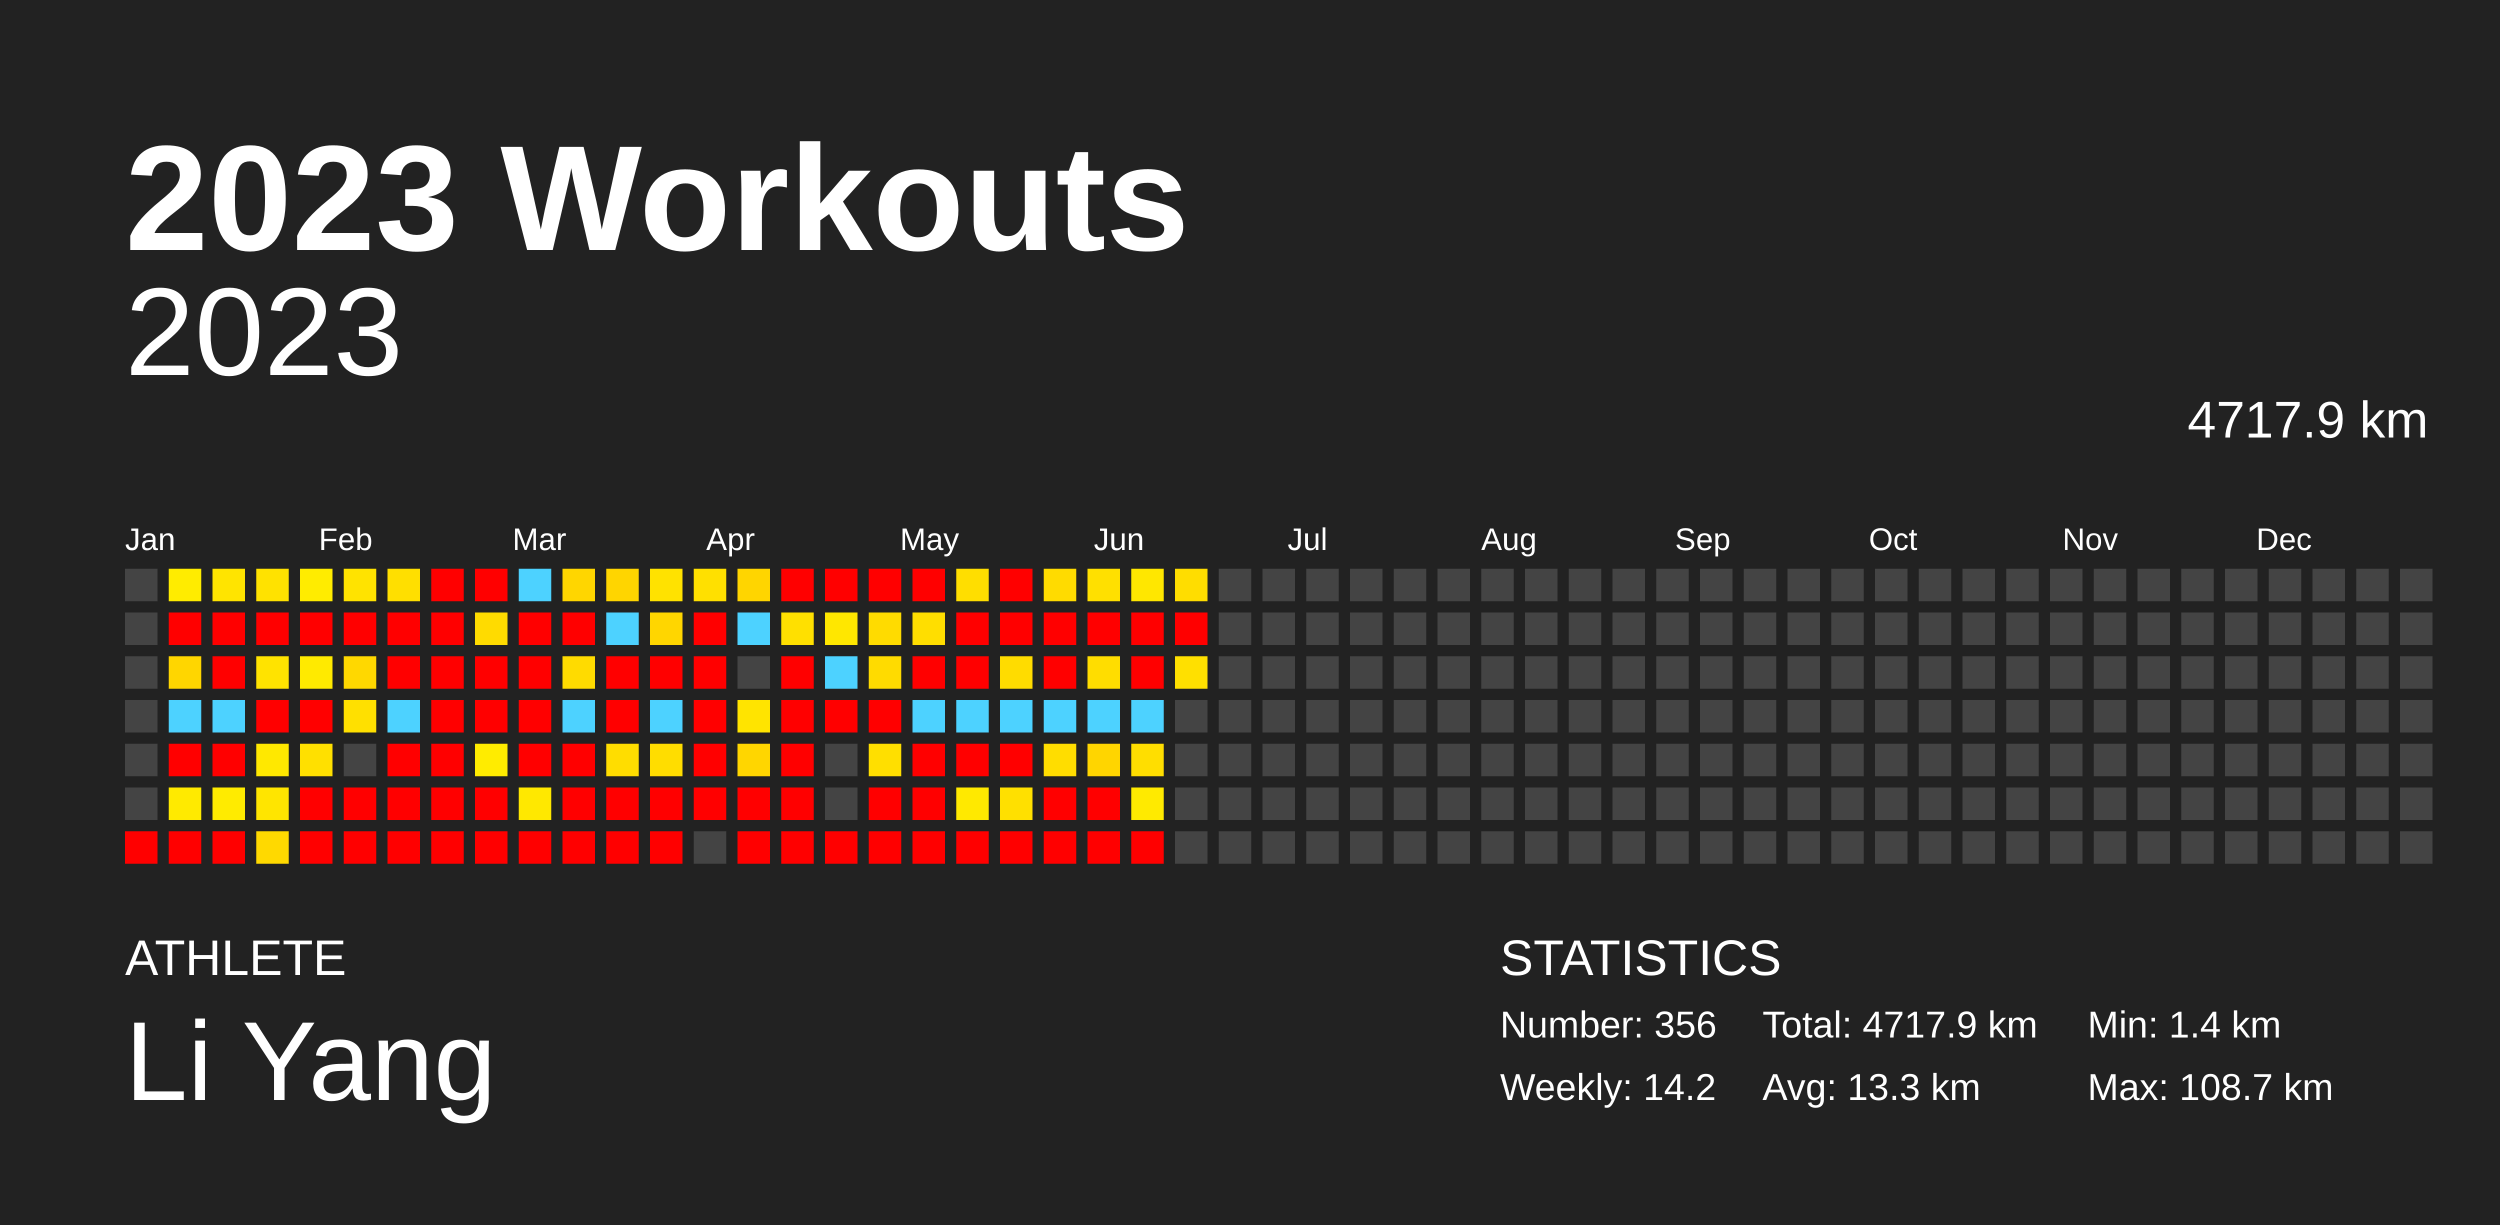
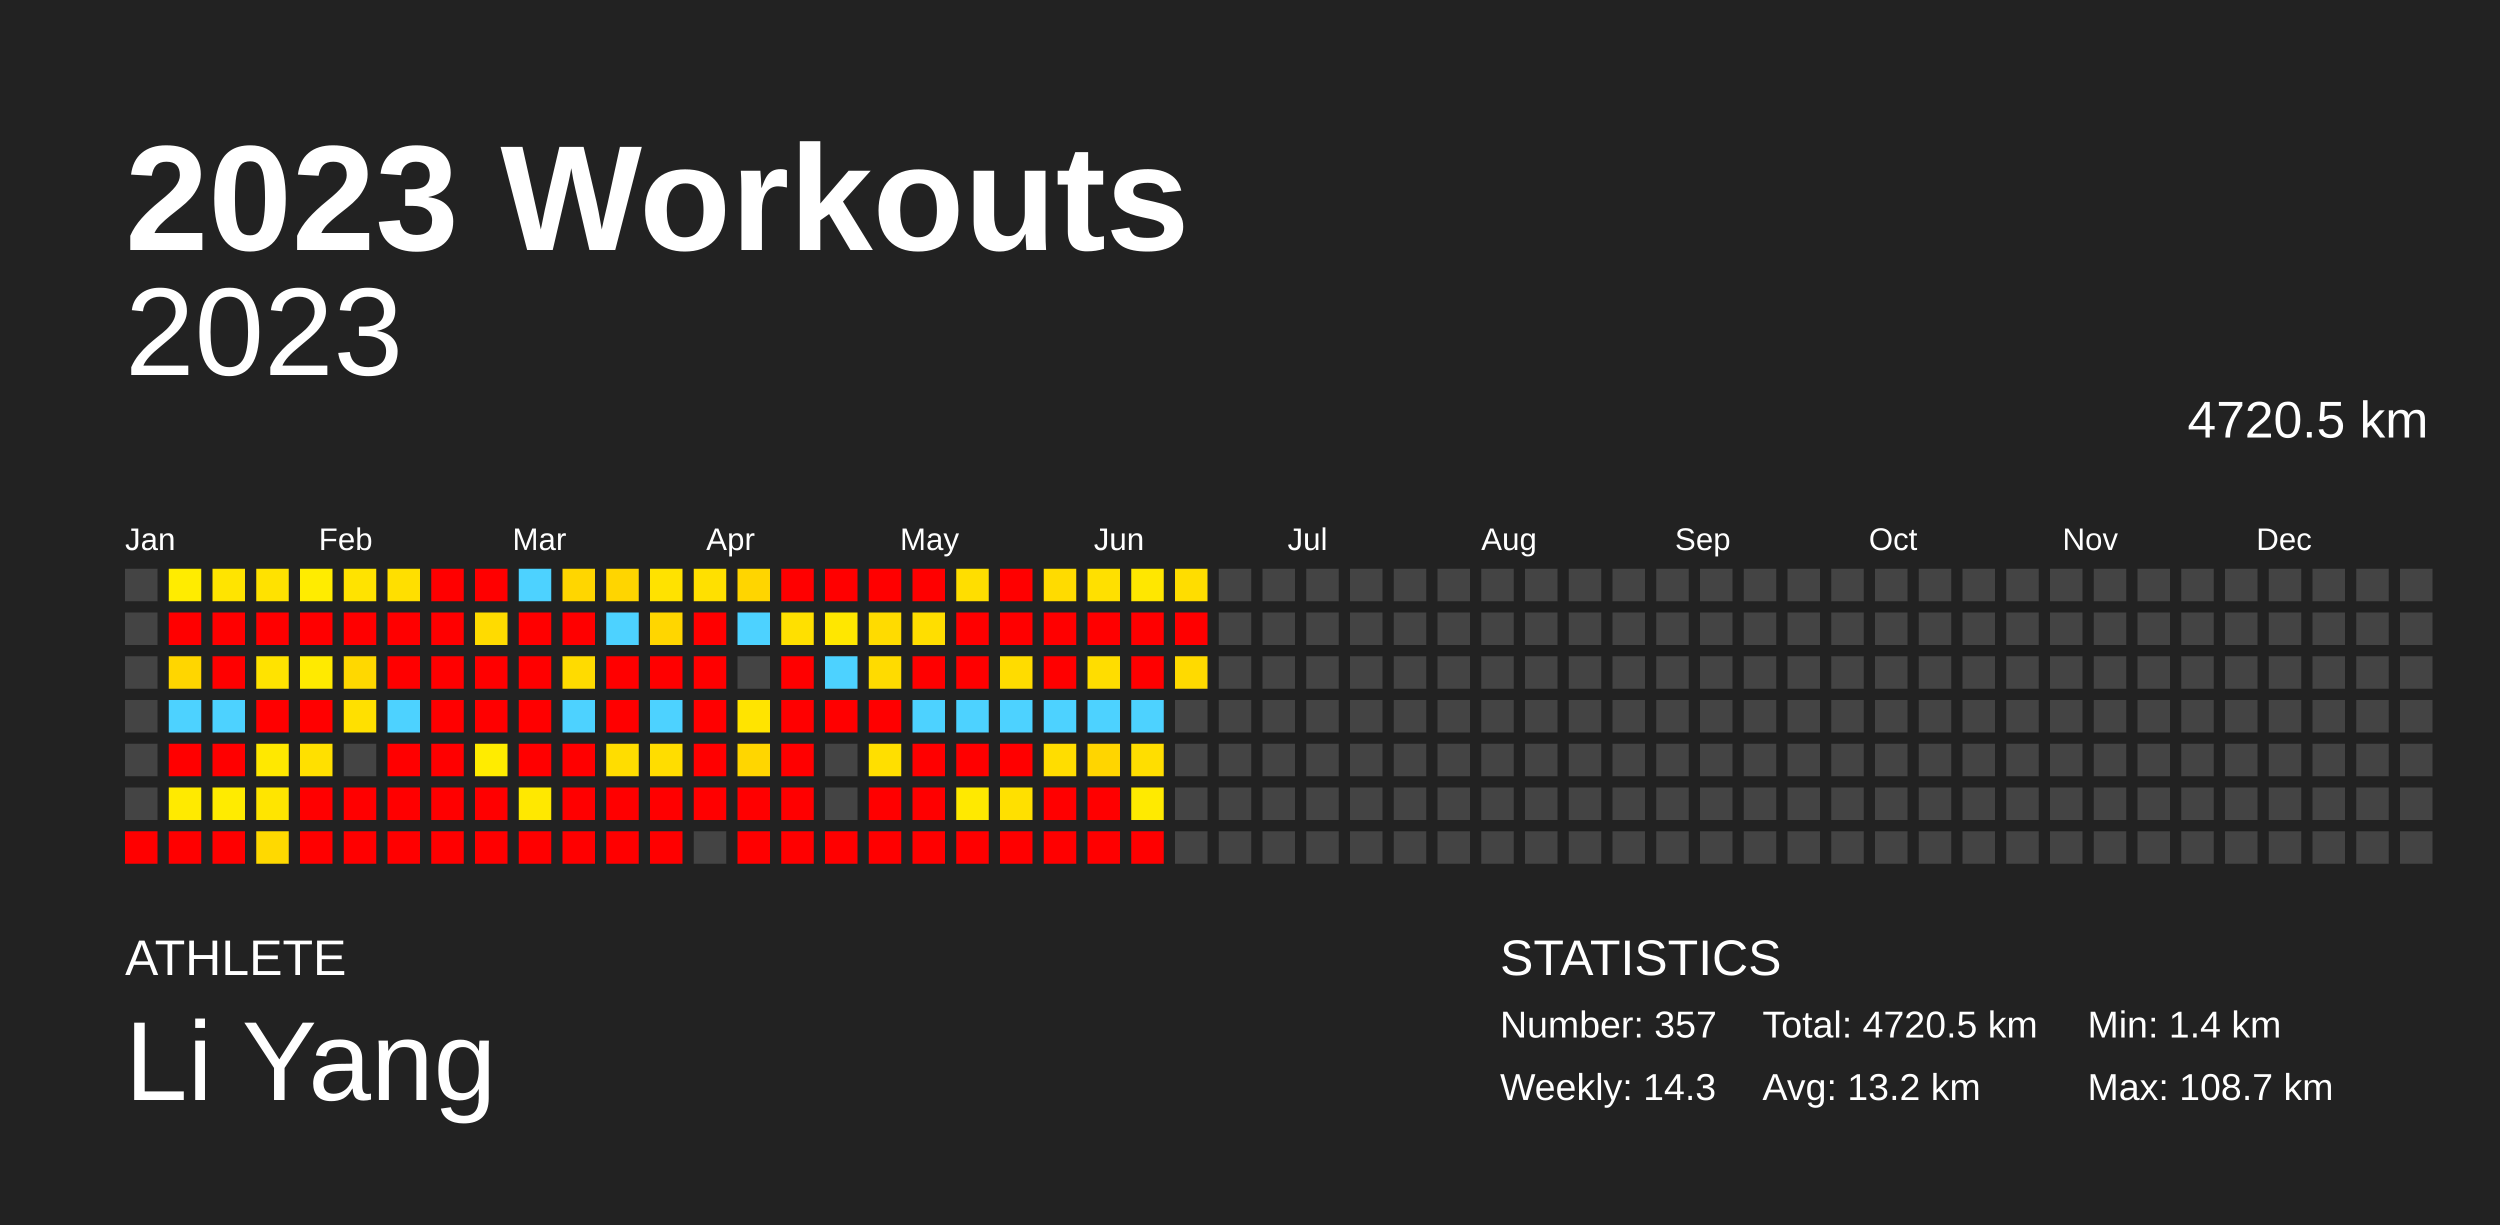
<svg xmlns="http://www.w3.org/2000/svg" baseProfile="full" height="98mm" version="1.1" viewBox="0,0,200,98" width="200mm">
  <defs />
  <rect fill="#222222" height="98" width="200" x="0" y="0" />
  <text fill="#FFFFFF" style="font-size:12px; font-family:Arial; font-weight:bold;" x="10" y="20">2023 Workouts</text>
  <text fill="#FFFFFF" style="font-size:4px; font-family:Arial" x="10" y="78">ATHLETE</text>
  <text fill="#FFFFFF" style="font-size:9px; font-family:Arial" x="10" y="88">Li Yang</text>
  <text fill="#FFFFFF" style="font-size:4px; font-family:Arial" x="120" y="78">STATISTICS</text>
-   <text fill="#FFFFFF" style="font-size:3px; font-family:Arial" x="120" y="83">Number: 356</text>
-   <text fill="#FFFFFF" style="font-size:3px; font-family:Arial" x="120" y="88">Weekly: 14.2</text>
-   <text fill="#FFFFFF" style="font-size:3px; font-family:Arial" x="141" y="83">Total: 4717.9 km</text>
-   <text fill="#FFFFFF" style="font-size:3px; font-family:Arial" x="141" y="88">Avg: 13.3 km</text>
+   <text fill="#FFFFFF" style="font-size:3px; font-family:Arial" x="120" y="83">Number: 357</text>
+   <text fill="#FFFFFF" style="font-size:3px; font-family:Arial" x="120" y="88">Weekly: 14.3</text>
+   <text fill="#FFFFFF" style="font-size:3px; font-family:Arial" x="141" y="83">Total: 4720.5 km</text>
+   <text fill="#FFFFFF" style="font-size:3px; font-family:Arial" x="141" y="88">Avg: 13.2 km</text>
  <text fill="#FFFFFF" style="font-size:3px; font-family:Arial" x="167" y="83">Min: 1.4 km</text>
  <text fill="#FFFFFF" style="font-size:3px; font-family:Arial" x="167" y="88">Max: 108.7 km</text>
  <text alignment-baseline="hanging" fill="#FFFFFF" style="font-size:10.0px; font-family:Arial;" x="10" y="30">2023</text>
-   <text alignment-baseline="hanging" fill="#FFFFFF" style="font-size:4.125px; font-family:Arial;" x="175" y="35">4717.9 km</text>
+   <text alignment-baseline="hanging" fill="#FFFFFF" style="font-size:4.125px; font-family:Arial;" x="175" y="35">4720.5 km</text>
  <text fill="#FFFFFF" style="font-size:2.5px; font-family:Arial" x="10.0" y="44">Jan</text>
  <text fill="#FFFFFF" style="font-size:2.5px; font-family:Arial" x="25.5" y="44">Feb</text>
  <text fill="#FFFFFF" style="font-size:2.5px; font-family:Arial" x="41.0" y="44">Mar</text>
  <text fill="#FFFFFF" style="font-size:2.5px; font-family:Arial" x="56.5" y="44">Apr</text>
  <text fill="#FFFFFF" style="font-size:2.5px; font-family:Arial" x="72.0" y="44">May</text>
  <text fill="#FFFFFF" style="font-size:2.5px; font-family:Arial" x="87.5" y="44">Jun</text>
  <text fill="#FFFFFF" style="font-size:2.5px; font-family:Arial" x="103.0" y="44">Jul</text>
  <text fill="#FFFFFF" style="font-size:2.5px; font-family:Arial" x="118.5" y="44">Aug</text>
  <text fill="#FFFFFF" style="font-size:2.5px; font-family:Arial" x="134.0" y="44">Sep</text>
  <text fill="#FFFFFF" style="font-size:2.5px; font-family:Arial" x="149.5" y="44">Oct</text>
  <text fill="#FFFFFF" style="font-size:2.5px; font-family:Arial" x="165.0" y="44">Nov</text>
  <text fill="#FFFFFF" style="font-size:2.5px; font-family:Arial" x="180.5" y="44">Dec</text>
  <rect fill="#444444" height="2.6" width="2.6" x="10.0" y="45.5" />
  <rect fill="#444444" height="2.6" width="2.6" x="10.0" y="49.0" />
  <rect fill="#444444" height="2.6" width="2.6" x="10.0" y="52.5" />
  <rect fill="#444444" height="2.6" width="2.6" x="10.0" y="56.0" />
  <rect fill="#444444" height="2.6" width="2.6" x="10.0" y="59.5" />
  <rect fill="#444444" height="2.6" width="2.6" x="10.0" y="63.0" />
  <rect fill="red" height="2.6" width="2.6" x="10.0" y="66.5" />
  <rect fill="#ffec00" height="2.6" width="2.6" x="13.5" y="45.5" />
  <rect fill="red" height="2.6" width="2.6" x="13.5" y="49.0" />
  <rect fill="#ffd600" height="2.6" width="2.6" x="13.5" y="52.5" />
  <rect fill="#4dd2ff" height="2.6" width="2.6" x="13.5" y="56.0" />
  <rect fill="red" height="2.6" width="2.6" x="13.5" y="59.5" />
  <rect fill="#ffea00" height="2.6" width="2.6" x="13.5" y="63.0" />
  <rect fill="red" height="2.6" width="2.6" x="13.5" y="66.5" />
  <rect fill="#ffe400" height="2.6" width="2.6" x="17.0" y="45.5" />
  <rect fill="red" height="2.6" width="2.6" x="17.0" y="49.0" />
  <rect fill="red" height="2.6" width="2.6" x="17.0" y="52.5" />
  <rect fill="#4dd2ff" height="2.6" width="2.6" x="17.0" y="56.0" />
  <rect fill="red" height="2.6" width="2.6" x="17.0" y="59.5" />
  <rect fill="#ffeb00" height="2.6" width="2.6" x="17.0" y="63.0" />
  <rect fill="red" height="2.6" width="2.6" x="17.0" y="66.5" />
  <rect fill="#ffe200" height="2.6" width="2.6" x="20.5" y="45.5" />
  <rect fill="red" height="2.6" width="2.6" x="20.5" y="49.0" />
  <rect fill="#ffe300" height="2.6" width="2.6" x="20.5" y="52.5" />
  <rect fill="red" height="2.6" width="2.6" x="20.5" y="56.0" />
  <rect fill="#ffe800" height="2.6" width="2.6" x="20.5" y="59.5" />
  <rect fill="#ffe500" height="2.6" width="2.6" x="20.5" y="63.0" />
  <rect fill="#ffd900" height="2.6" width="2.6" x="20.5" y="66.5" />
  <rect fill="#ffec00" height="2.6" width="2.6" x="24.0" y="45.5" />
  <rect fill="red" height="2.6" width="2.6" x="24.0" y="49.0" />
  <rect fill="#ffea00" height="2.6" width="2.6" x="24.0" y="52.5" />
  <rect fill="red" height="2.6" width="2.6" x="24.0" y="56.0" />
  <rect fill="#ffe000" height="2.6" width="2.6" x="24.0" y="59.5" />
  <rect fill="red" height="2.6" width="2.6" x="24.0" y="63.0" />
  <rect fill="red" height="2.6" width="2.6" x="24.0" y="66.5" />
  <rect fill="#ffe300" height="2.6" width="2.6" x="27.5" y="45.5" />
  <rect fill="red" height="2.6" width="2.6" x="27.5" y="49.0" />
  <rect fill="#ffd800" height="2.6" width="2.6" x="27.5" y="52.5" />
  <rect fill="#ffe000" height="2.6" width="2.6" x="27.5" y="56.0" />
  <rect fill="#444444" height="2.6" width="2.6" x="27.5" y="59.5" />
  <rect fill="red" height="2.6" width="2.6" x="27.5" y="63.0" />
  <rect fill="red" height="2.6" width="2.6" x="27.5" y="66.5" />
  <rect fill="#ffdf00" height="2.6" width="2.6" x="31.0" y="45.5" />
  <rect fill="red" height="2.6" width="2.6" x="31.0" y="49.0" />
  <rect fill="red" height="2.6" width="2.6" x="31.0" y="52.5" />
  <rect fill="#4dd2ff" height="2.6" width="2.6" x="31.0" y="56.0" />
  <rect fill="red" height="2.6" width="2.6" x="31.0" y="59.5" />
  <rect fill="red" height="2.6" width="2.6" x="31.0" y="63.0" />
  <rect fill="red" height="2.6" width="2.6" x="31.0" y="66.5" />
  <rect fill="red" height="2.6" width="2.6" x="34.5" y="45.5" />
  <rect fill="red" height="2.6" width="2.6" x="34.5" y="49.0" />
  <rect fill="red" height="2.6" width="2.6" x="34.5" y="52.5" />
  <rect fill="red" height="2.6" width="2.6" x="34.5" y="56.0" />
  <rect fill="red" height="2.6" width="2.6" x="34.5" y="59.5" />
  <rect fill="red" height="2.6" width="2.6" x="34.5" y="63.0" />
  <rect fill="red" height="2.6" width="2.6" x="34.5" y="66.5" />
  <rect fill="red" height="2.6" width="2.6" x="38.0" y="45.5" />
  <rect fill="#ffdb00" height="2.6" width="2.6" x="38.0" y="49.0" />
  <rect fill="red" height="2.6" width="2.6" x="38.0" y="52.5" />
  <rect fill="red" height="2.6" width="2.6" x="38.0" y="56.0" />
  <rect fill="#ffec00" height="2.6" width="2.6" x="38.0" y="59.5" />
  <rect fill="red" height="2.6" width="2.6" x="38.0" y="63.0" />
  <rect fill="red" height="2.6" width="2.6" x="38.0" y="66.5" />
  <rect fill="#4dd2ff" height="2.6" width="2.6" x="41.5" y="45.5" />
  <rect fill="red" height="2.6" width="2.6" x="41.5" y="49.0" />
  <rect fill="red" height="2.6" width="2.6" x="41.5" y="52.5" />
  <rect fill="red" height="2.6" width="2.6" x="41.5" y="56.0" />
  <rect fill="red" height="2.6" width="2.6" x="41.5" y="59.5" />
  <rect fill="#ffe800" height="2.6" width="2.6" x="41.5" y="63.0" />
  <rect fill="red" height="2.6" width="2.6" x="41.5" y="66.5" />
  <rect fill="#ffd600" height="2.6" width="2.6" x="45.0" y="45.5" />
  <rect fill="red" height="2.6" width="2.6" x="45.0" y="49.0" />
  <rect fill="#ffdb00" height="2.6" width="2.6" x="45.0" y="52.5" />
  <rect fill="#4dd2ff" height="2.6" width="2.6" x="45.0" y="56.0" />
  <rect fill="red" height="2.6" width="2.6" x="45.0" y="59.5" />
  <rect fill="red" height="2.6" width="2.6" x="45.0" y="63.0" />
  <rect fill="red" height="2.6" width="2.6" x="45.0" y="66.5" />
  <rect fill="#ffd500" height="2.6" width="2.6" x="48.5" y="45.5" />
  <rect fill="#4dd2ff" height="2.6" width="2.6" x="48.5" y="49.0" />
  <rect fill="red" height="2.6" width="2.6" x="48.5" y="52.5" />
  <rect fill="red" height="2.6" width="2.6" x="48.5" y="56.0" />
  <rect fill="#ffdd00" height="2.6" width="2.6" x="48.5" y="59.5" />
  <rect fill="red" height="2.6" width="2.6" x="48.5" y="63.0" />
  <rect fill="red" height="2.6" width="2.6" x="48.5" y="66.5" />
  <rect fill="#ffe200" height="2.6" width="2.6" x="52.0" y="45.5" />
  <rect fill="#ffd600" height="2.6" width="2.6" x="52.0" y="49.0" />
  <rect fill="red" height="2.6" width="2.6" x="52.0" y="52.5" />
  <rect fill="#4dd2ff" height="2.6" width="2.6" x="52.0" y="56.0" />
  <rect fill="#ffdd00" height="2.6" width="2.6" x="52.0" y="59.5" />
  <rect fill="red" height="2.6" width="2.6" x="52.0" y="63.0" />
  <rect fill="red" height="2.6" width="2.6" x="52.0" y="66.5" />
  <rect fill="#ffe000" height="2.6" width="2.6" x="55.5" y="45.5" />
  <rect fill="red" height="2.6" width="2.6" x="55.5" y="49.0" />
  <rect fill="red" height="2.6" width="2.6" x="55.5" y="52.5" />
  <rect fill="red" height="2.6" width="2.6" x="55.5" y="56.0" />
  <rect fill="red" height="2.6" width="2.6" x="55.5" y="59.5" />
  <rect fill="red" height="2.6" width="2.6" x="55.5" y="63.0" />
  <rect fill="#444444" height="2.6" width="2.6" x="55.5" y="66.5" />
  <rect fill="#ffd500" height="2.6" width="2.6" x="59.0" y="45.5" />
  <rect fill="#4dd2ff" height="2.6" width="2.6" x="59.0" y="49.0" />
  <rect fill="#444444" height="2.6" width="2.6" x="59.0" y="52.5" />
  <rect fill="#ffe400" height="2.6" width="2.6" x="59.0" y="56.0" />
  <rect fill="#ffd600" height="2.6" width="2.6" x="59.0" y="59.5" />
  <rect fill="red" height="2.6" width="2.6" x="59.0" y="63.0" />
  <rect fill="red" height="2.6" width="2.6" x="59.0" y="66.5" />
  <rect fill="red" height="2.6" width="2.6" x="62.5" y="45.5" />
  <rect fill="#ffe000" height="2.6" width="2.6" x="62.5" y="49.0" />
  <rect fill="red" height="2.6" width="2.6" x="62.5" y="52.5" />
  <rect fill="red" height="2.6" width="2.6" x="62.5" y="56.0" />
  <rect fill="red" height="2.6" width="2.6" x="62.5" y="59.5" />
  <rect fill="red" height="2.6" width="2.6" x="62.5" y="63.0" />
  <rect fill="red" height="2.6" width="2.6" x="62.5" y="66.5" />
  <rect fill="red" height="2.6" width="2.6" x="66.0" y="45.5" />
  <rect fill="#ffe700" height="2.6" width="2.6" x="66.0" y="49.0" />
  <rect fill="#4dd2ff" height="2.6" width="2.6" x="66.0" y="52.5" />
  <rect fill="red" height="2.6" width="2.6" x="66.0" y="56.0" />
  <rect fill="#444444" height="2.6" width="2.6" x="66.0" y="59.5" />
  <rect fill="#444444" height="2.6" width="2.6" x="66.0" y="63.0" />
  <rect fill="red" height="2.6" width="2.6" x="66.0" y="66.5" />
  <rect fill="red" height="2.6" width="2.6" x="69.5" y="45.5" />
  <rect fill="#ffdb00" height="2.6" width="2.6" x="69.5" y="49.0" />
  <rect fill="#ffdb00" height="2.6" width="2.6" x="69.5" y="52.5" />
  <rect fill="red" height="2.6" width="2.6" x="69.5" y="56.0" />
  <rect fill="#ffdf00" height="2.6" width="2.6" x="69.5" y="59.5" />
  <rect fill="red" height="2.6" width="2.6" x="69.5" y="63.0" />
  <rect fill="red" height="2.6" width="2.6" x="69.5" y="66.5" />
  <rect fill="red" height="2.6" width="2.6" x="73.0" y="45.5" />
  <rect fill="#ffde00" height="2.6" width="2.6" x="73.0" y="49.0" />
  <rect fill="red" height="2.6" width="2.6" x="73.0" y="52.5" />
  <rect fill="#4dd2ff" height="2.6" width="2.6" x="73.0" y="56.0" />
  <rect fill="red" height="2.6" width="2.6" x="73.0" y="59.5" />
  <rect fill="red" height="2.6" width="2.6" x="73.0" y="63.0" />
  <rect fill="red" height="2.6" width="2.6" x="73.0" y="66.5" />
  <rect fill="#ffde00" height="2.6" width="2.6" x="76.5" y="45.5" />
  <rect fill="red" height="2.6" width="2.6" x="76.5" y="49.0" />
  <rect fill="red" height="2.6" width="2.6" x="76.5" y="52.5" />
  <rect fill="#4dd2ff" height="2.6" width="2.6" x="76.5" y="56.0" />
  <rect fill="red" height="2.6" width="2.6" x="76.5" y="59.5" />
  <rect fill="#ffe900" height="2.6" width="2.6" x="76.5" y="63.0" />
  <rect fill="red" height="2.6" width="2.6" x="76.5" y="66.5" />
  <rect fill="red" height="2.6" width="2.6" x="80.0" y="45.5" />
  <rect fill="red" height="2.6" width="2.6" x="80.0" y="49.0" />
  <rect fill="#ffdc00" height="2.6" width="2.6" x="80.0" y="52.5" />
  <rect fill="#4dd2ff" height="2.6" width="2.6" x="80.0" y="56.0" />
  <rect fill="red" height="2.6" width="2.6" x="80.0" y="59.5" />
  <rect fill="#ffe000" height="2.6" width="2.6" x="80.0" y="63.0" />
  <rect fill="red" height="2.6" width="2.6" x="80.0" y="66.5" />
  <rect fill="#ffdb00" height="2.6" width="2.6" x="83.5" y="45.5" />
  <rect fill="red" height="2.6" width="2.6" x="83.5" y="49.0" />
  <rect fill="red" height="2.6" width="2.6" x="83.5" y="52.5" />
  <rect fill="#4dd2ff" height="2.6" width="2.6" x="83.5" y="56.0" />
  <rect fill="#ffdd00" height="2.6" width="2.6" x="83.5" y="59.5" />
  <rect fill="red" height="2.6" width="2.6" x="83.5" y="63.0" />
  <rect fill="red" height="2.6" width="2.6" x="83.5" y="66.5" />
  <rect fill="#ffe000" height="2.6" width="2.6" x="87.0" y="45.5" />
  <rect fill="red" height="2.6" width="2.6" x="87.0" y="49.0" />
  <rect fill="#ffdd00" height="2.6" width="2.6" x="87.0" y="52.5" />
  <rect fill="#4dd2ff" height="2.6" width="2.6" x="87.0" y="56.0" />
  <rect fill="#ffd500" height="2.6" width="2.6" x="87.0" y="59.5" />
  <rect fill="red" height="2.6" width="2.6" x="87.0" y="63.0" />
  <rect fill="red" height="2.6" width="2.6" x="87.0" y="66.5" />
  <rect fill="#ffe700" height="2.6" width="2.6" x="90.5" y="45.5" />
  <rect fill="red" height="2.6" width="2.6" x="90.5" y="49.0" />
  <rect fill="red" height="2.6" width="2.6" x="90.5" y="52.5" />
  <rect fill="#4dd2ff" height="2.6" width="2.6" x="90.5" y="56.0" />
  <rect fill="#ffde00" height="2.6" width="2.6" x="90.5" y="59.5" />
  <rect fill="#ffea00" height="2.6" width="2.6" x="90.5" y="63.0" />
  <rect fill="red" height="2.6" width="2.6" x="90.5" y="66.5" />
  <rect fill="#ffdd00" height="2.6" width="2.6" x="94.0" y="45.5" />
  <rect fill="red" height="2.6" width="2.6" x="94.0" y="49.0" />
-   <rect fill="#ffe000" height="2.6" width="2.6" x="94.0" y="52.5" />
+   <rect fill="#ffda00" height="2.6" width="2.6" x="94.0" y="52.5" />
  <rect fill="#444444" height="2.6" width="2.6" x="94.0" y="56.0" />
  <rect fill="#444444" height="2.6" width="2.6" x="94.0" y="59.5" />
  <rect fill="#444444" height="2.6" width="2.6" x="94.0" y="63.0" />
  <rect fill="#444444" height="2.6" width="2.6" x="94.0" y="66.5" />
  <rect fill="#444444" height="2.6" width="2.6" x="97.5" y="45.5" />
  <rect fill="#444444" height="2.6" width="2.6" x="97.5" y="49.0" />
  <rect fill="#444444" height="2.6" width="2.6" x="97.5" y="52.5" />
  <rect fill="#444444" height="2.6" width="2.6" x="97.5" y="56.0" />
  <rect fill="#444444" height="2.6" width="2.6" x="97.5" y="59.5" />
  <rect fill="#444444" height="2.6" width="2.6" x="97.5" y="63.0" />
  <rect fill="#444444" height="2.6" width="2.6" x="97.5" y="66.5" />
  <rect fill="#444444" height="2.6" width="2.6" x="101.0" y="45.5" />
  <rect fill="#444444" height="2.6" width="2.6" x="101.0" y="49.0" />
  <rect fill="#444444" height="2.6" width="2.6" x="101.0" y="52.5" />
  <rect fill="#444444" height="2.6" width="2.6" x="101.0" y="56.0" />
  <rect fill="#444444" height="2.6" width="2.6" x="101.0" y="59.5" />
  <rect fill="#444444" height="2.6" width="2.6" x="101.0" y="63.0" />
  <rect fill="#444444" height="2.6" width="2.6" x="101.0" y="66.5" />
  <rect fill="#444444" height="2.6" width="2.6" x="104.5" y="45.5" />
  <rect fill="#444444" height="2.6" width="2.6" x="104.5" y="49.0" />
  <rect fill="#444444" height="2.6" width="2.6" x="104.5" y="52.5" />
  <rect fill="#444444" height="2.6" width="2.6" x="104.5" y="56.0" />
  <rect fill="#444444" height="2.6" width="2.6" x="104.5" y="59.5" />
  <rect fill="#444444" height="2.6" width="2.6" x="104.5" y="63.0" />
  <rect fill="#444444" height="2.6" width="2.6" x="104.5" y="66.5" />
  <rect fill="#444444" height="2.6" width="2.6" x="108.0" y="45.5" />
  <rect fill="#444444" height="2.6" width="2.6" x="108.0" y="49.0" />
  <rect fill="#444444" height="2.6" width="2.6" x="108.0" y="52.5" />
  <rect fill="#444444" height="2.6" width="2.6" x="108.0" y="56.0" />
  <rect fill="#444444" height="2.6" width="2.6" x="108.0" y="59.5" />
  <rect fill="#444444" height="2.6" width="2.6" x="108.0" y="63.0" />
  <rect fill="#444444" height="2.6" width="2.6" x="108.0" y="66.5" />
  <rect fill="#444444" height="2.6" width="2.6" x="111.5" y="45.5" />
  <rect fill="#444444" height="2.6" width="2.6" x="111.5" y="49.0" />
  <rect fill="#444444" height="2.6" width="2.6" x="111.5" y="52.5" />
  <rect fill="#444444" height="2.6" width="2.6" x="111.5" y="56.0" />
  <rect fill="#444444" height="2.6" width="2.6" x="111.5" y="59.5" />
  <rect fill="#444444" height="2.6" width="2.6" x="111.5" y="63.0" />
  <rect fill="#444444" height="2.6" width="2.6" x="111.5" y="66.5" />
  <rect fill="#444444" height="2.6" width="2.6" x="115.0" y="45.5" />
  <rect fill="#444444" height="2.6" width="2.6" x="115.0" y="49.0" />
  <rect fill="#444444" height="2.6" width="2.6" x="115.0" y="52.5" />
  <rect fill="#444444" height="2.6" width="2.6" x="115.0" y="56.0" />
  <rect fill="#444444" height="2.6" width="2.6" x="115.0" y="59.5" />
  <rect fill="#444444" height="2.6" width="2.6" x="115.0" y="63.0" />
  <rect fill="#444444" height="2.6" width="2.6" x="115.0" y="66.5" />
  <rect fill="#444444" height="2.6" width="2.6" x="118.5" y="45.5" />
  <rect fill="#444444" height="2.6" width="2.6" x="118.5" y="49.0" />
  <rect fill="#444444" height="2.6" width="2.6" x="118.5" y="52.5" />
  <rect fill="#444444" height="2.6" width="2.6" x="118.5" y="56.0" />
  <rect fill="#444444" height="2.6" width="2.6" x="118.5" y="59.5" />
  <rect fill="#444444" height="2.6" width="2.6" x="118.5" y="63.0" />
  <rect fill="#444444" height="2.6" width="2.6" x="118.5" y="66.5" />
  <rect fill="#444444" height="2.6" width="2.6" x="122.0" y="45.5" />
  <rect fill="#444444" height="2.6" width="2.6" x="122.0" y="49.0" />
  <rect fill="#444444" height="2.6" width="2.6" x="122.0" y="52.5" />
  <rect fill="#444444" height="2.6" width="2.6" x="122.0" y="56.0" />
  <rect fill="#444444" height="2.6" width="2.6" x="122.0" y="59.5" />
  <rect fill="#444444" height="2.6" width="2.6" x="122.0" y="63.0" />
  <rect fill="#444444" height="2.6" width="2.6" x="122.0" y="66.5" />
  <rect fill="#444444" height="2.6" width="2.6" x="125.5" y="45.5" />
  <rect fill="#444444" height="2.6" width="2.6" x="125.5" y="49.0" />
  <rect fill="#444444" height="2.6" width="2.6" x="125.5" y="52.5" />
  <rect fill="#444444" height="2.6" width="2.6" x="125.5" y="56.0" />
  <rect fill="#444444" height="2.6" width="2.6" x="125.5" y="59.5" />
  <rect fill="#444444" height="2.6" width="2.6" x="125.5" y="63.0" />
  <rect fill="#444444" height="2.6" width="2.6" x="125.5" y="66.5" />
  <rect fill="#444444" height="2.6" width="2.6" x="129.0" y="45.5" />
  <rect fill="#444444" height="2.6" width="2.6" x="129.0" y="49.0" />
  <rect fill="#444444" height="2.6" width="2.6" x="129.0" y="52.5" />
  <rect fill="#444444" height="2.6" width="2.6" x="129.0" y="56.0" />
  <rect fill="#444444" height="2.6" width="2.6" x="129.0" y="59.5" />
  <rect fill="#444444" height="2.6" width="2.6" x="129.0" y="63.0" />
  <rect fill="#444444" height="2.6" width="2.6" x="129.0" y="66.5" />
  <rect fill="#444444" height="2.6" width="2.6" x="132.5" y="45.5" />
  <rect fill="#444444" height="2.6" width="2.6" x="132.5" y="49.0" />
  <rect fill="#444444" height="2.6" width="2.6" x="132.5" y="52.5" />
  <rect fill="#444444" height="2.6" width="2.6" x="132.5" y="56.0" />
  <rect fill="#444444" height="2.6" width="2.6" x="132.5" y="59.5" />
  <rect fill="#444444" height="2.6" width="2.6" x="132.5" y="63.0" />
  <rect fill="#444444" height="2.6" width="2.6" x="132.5" y="66.5" />
  <rect fill="#444444" height="2.6" width="2.6" x="136.0" y="45.5" />
  <rect fill="#444444" height="2.6" width="2.6" x="136.0" y="49.0" />
  <rect fill="#444444" height="2.6" width="2.6" x="136.0" y="52.5" />
  <rect fill="#444444" height="2.6" width="2.6" x="136.0" y="56.0" />
  <rect fill="#444444" height="2.6" width="2.6" x="136.0" y="59.5" />
  <rect fill="#444444" height="2.6" width="2.6" x="136.0" y="63.0" />
  <rect fill="#444444" height="2.6" width="2.6" x="136.0" y="66.5" />
  <rect fill="#444444" height="2.6" width="2.6" x="139.5" y="45.5" />
  <rect fill="#444444" height="2.6" width="2.6" x="139.5" y="49.0" />
  <rect fill="#444444" height="2.6" width="2.6" x="139.5" y="52.5" />
  <rect fill="#444444" height="2.6" width="2.6" x="139.5" y="56.0" />
  <rect fill="#444444" height="2.6" width="2.6" x="139.5" y="59.5" />
  <rect fill="#444444" height="2.6" width="2.6" x="139.5" y="63.0" />
  <rect fill="#444444" height="2.6" width="2.6" x="139.5" y="66.5" />
  <rect fill="#444444" height="2.6" width="2.6" x="143.0" y="45.5" />
  <rect fill="#444444" height="2.6" width="2.6" x="143.0" y="49.0" />
  <rect fill="#444444" height="2.6" width="2.6" x="143.0" y="52.5" />
  <rect fill="#444444" height="2.6" width="2.6" x="143.0" y="56.0" />
  <rect fill="#444444" height="2.6" width="2.6" x="143.0" y="59.5" />
  <rect fill="#444444" height="2.6" width="2.6" x="143.0" y="63.0" />
  <rect fill="#444444" height="2.6" width="2.6" x="143.0" y="66.5" />
  <rect fill="#444444" height="2.6" width="2.6" x="146.5" y="45.5" />
  <rect fill="#444444" height="2.6" width="2.6" x="146.5" y="49.0" />
  <rect fill="#444444" height="2.6" width="2.6" x="146.5" y="52.5" />
  <rect fill="#444444" height="2.6" width="2.6" x="146.5" y="56.0" />
  <rect fill="#444444" height="2.6" width="2.6" x="146.5" y="59.5" />
  <rect fill="#444444" height="2.6" width="2.6" x="146.5" y="63.0" />
  <rect fill="#444444" height="2.6" width="2.6" x="146.5" y="66.5" />
  <rect fill="#444444" height="2.6" width="2.6" x="150.0" y="45.5" />
  <rect fill="#444444" height="2.6" width="2.6" x="150.0" y="49.0" />
  <rect fill="#444444" height="2.6" width="2.6" x="150.0" y="52.5" />
  <rect fill="#444444" height="2.6" width="2.6" x="150.0" y="56.0" />
  <rect fill="#444444" height="2.6" width="2.6" x="150.0" y="59.5" />
  <rect fill="#444444" height="2.6" width="2.6" x="150.0" y="63.0" />
  <rect fill="#444444" height="2.6" width="2.6" x="150.0" y="66.5" />
  <rect fill="#444444" height="2.6" width="2.6" x="153.5" y="45.5" />
  <rect fill="#444444" height="2.6" width="2.6" x="153.5" y="49.0" />
  <rect fill="#444444" height="2.6" width="2.6" x="153.5" y="52.5" />
  <rect fill="#444444" height="2.6" width="2.6" x="153.5" y="56.0" />
  <rect fill="#444444" height="2.6" width="2.6" x="153.5" y="59.5" />
  <rect fill="#444444" height="2.6" width="2.6" x="153.5" y="63.0" />
  <rect fill="#444444" height="2.6" width="2.6" x="153.5" y="66.5" />
  <rect fill="#444444" height="2.6" width="2.6" x="157.0" y="45.5" />
  <rect fill="#444444" height="2.6" width="2.6" x="157.0" y="49.0" />
  <rect fill="#444444" height="2.6" width="2.6" x="157.0" y="52.5" />
  <rect fill="#444444" height="2.6" width="2.6" x="157.0" y="56.0" />
  <rect fill="#444444" height="2.6" width="2.6" x="157.0" y="59.5" />
  <rect fill="#444444" height="2.6" width="2.6" x="157.0" y="63.0" />
  <rect fill="#444444" height="2.6" width="2.6" x="157.0" y="66.5" />
  <rect fill="#444444" height="2.6" width="2.6" x="160.5" y="45.5" />
  <rect fill="#444444" height="2.6" width="2.6" x="160.5" y="49.0" />
  <rect fill="#444444" height="2.6" width="2.6" x="160.5" y="52.5" />
  <rect fill="#444444" height="2.6" width="2.6" x="160.5" y="56.0" />
  <rect fill="#444444" height="2.6" width="2.6" x="160.5" y="59.5" />
  <rect fill="#444444" height="2.6" width="2.6" x="160.5" y="63.0" />
  <rect fill="#444444" height="2.6" width="2.6" x="160.5" y="66.5" />
  <rect fill="#444444" height="2.6" width="2.6" x="164.0" y="45.5" />
  <rect fill="#444444" height="2.6" width="2.6" x="164.0" y="49.0" />
  <rect fill="#444444" height="2.6" width="2.6" x="164.0" y="52.5" />
  <rect fill="#444444" height="2.6" width="2.6" x="164.0" y="56.0" />
  <rect fill="#444444" height="2.6" width="2.6" x="164.0" y="59.5" />
  <rect fill="#444444" height="2.6" width="2.6" x="164.0" y="63.0" />
  <rect fill="#444444" height="2.6" width="2.6" x="164.0" y="66.5" />
  <rect fill="#444444" height="2.6" width="2.6" x="167.5" y="45.5" />
  <rect fill="#444444" height="2.6" width="2.6" x="167.5" y="49.0" />
  <rect fill="#444444" height="2.6" width="2.6" x="167.5" y="52.5" />
  <rect fill="#444444" height="2.6" width="2.6" x="167.5" y="56.0" />
  <rect fill="#444444" height="2.6" width="2.6" x="167.5" y="59.5" />
  <rect fill="#444444" height="2.6" width="2.6" x="167.5" y="63.0" />
  <rect fill="#444444" height="2.6" width="2.6" x="167.5" y="66.5" />
  <rect fill="#444444" height="2.6" width="2.6" x="171.0" y="45.5" />
  <rect fill="#444444" height="2.6" width="2.6" x="171.0" y="49.0" />
  <rect fill="#444444" height="2.6" width="2.6" x="171.0" y="52.5" />
  <rect fill="#444444" height="2.6" width="2.6" x="171.0" y="56.0" />
  <rect fill="#444444" height="2.6" width="2.6" x="171.0" y="59.5" />
  <rect fill="#444444" height="2.6" width="2.6" x="171.0" y="63.0" />
  <rect fill="#444444" height="2.6" width="2.6" x="171.0" y="66.5" />
  <rect fill="#444444" height="2.6" width="2.6" x="174.5" y="45.5" />
  <rect fill="#444444" height="2.6" width="2.6" x="174.5" y="49.0" />
  <rect fill="#444444" height="2.6" width="2.6" x="174.5" y="52.5" />
  <rect fill="#444444" height="2.6" width="2.6" x="174.5" y="56.0" />
  <rect fill="#444444" height="2.6" width="2.6" x="174.5" y="59.5" />
  <rect fill="#444444" height="2.6" width="2.6" x="174.5" y="63.0" />
  <rect fill="#444444" height="2.6" width="2.6" x="174.5" y="66.5" />
  <rect fill="#444444" height="2.6" width="2.6" x="178.0" y="45.5" />
  <rect fill="#444444" height="2.6" width="2.6" x="178.0" y="49.0" />
  <rect fill="#444444" height="2.6" width="2.6" x="178.0" y="52.5" />
  <rect fill="#444444" height="2.6" width="2.6" x="178.0" y="56.0" />
  <rect fill="#444444" height="2.6" width="2.6" x="178.0" y="59.5" />
  <rect fill="#444444" height="2.6" width="2.6" x="178.0" y="63.0" />
  <rect fill="#444444" height="2.6" width="2.6" x="178.0" y="66.5" />
  <rect fill="#444444" height="2.6" width="2.6" x="181.5" y="45.5" />
  <rect fill="#444444" height="2.6" width="2.6" x="181.5" y="49.0" />
  <rect fill="#444444" height="2.6" width="2.6" x="181.5" y="52.5" />
  <rect fill="#444444" height="2.6" width="2.6" x="181.5" y="56.0" />
  <rect fill="#444444" height="2.6" width="2.6" x="181.5" y="59.5" />
  <rect fill="#444444" height="2.6" width="2.6" x="181.5" y="63.0" />
  <rect fill="#444444" height="2.6" width="2.6" x="181.5" y="66.5" />
  <rect fill="#444444" height="2.6" width="2.6" x="185.0" y="45.5" />
  <rect fill="#444444" height="2.6" width="2.6" x="185.0" y="49.0" />
  <rect fill="#444444" height="2.6" width="2.6" x="185.0" y="52.5" />
  <rect fill="#444444" height="2.6" width="2.6" x="185.0" y="56.0" />
  <rect fill="#444444" height="2.6" width="2.6" x="185.0" y="59.5" />
  <rect fill="#444444" height="2.6" width="2.6" x="185.0" y="63.0" />
  <rect fill="#444444" height="2.6" width="2.6" x="185.0" y="66.5" />
  <rect fill="#444444" height="2.6" width="2.6" x="188.5" y="45.5" />
  <rect fill="#444444" height="2.6" width="2.6" x="188.5" y="49.0" />
  <rect fill="#444444" height="2.6" width="2.6" x="188.5" y="52.5" />
  <rect fill="#444444" height="2.6" width="2.6" x="188.5" y="56.0" />
  <rect fill="#444444" height="2.6" width="2.6" x="188.5" y="59.5" />
  <rect fill="#444444" height="2.6" width="2.6" x="188.5" y="63.0" />
  <rect fill="#444444" height="2.6" width="2.6" x="188.5" y="66.5" />
  <rect fill="#444444" height="2.6" width="2.6" x="192.0" y="45.5" />
  <rect fill="#444444" height="2.6" width="2.6" x="192.0" y="49.0" />
  <rect fill="#444444" height="2.6" width="2.6" x="192.0" y="52.5" />
  <rect fill="#444444" height="2.6" width="2.6" x="192.0" y="56.0" />
  <rect fill="#444444" height="2.6" width="2.6" x="192.0" y="59.5" />
  <rect fill="#444444" height="2.6" width="2.6" x="192.0" y="63.0" />
  <rect fill="#444444" height="2.6" width="2.6" x="192.0" y="66.5" />
</svg>
